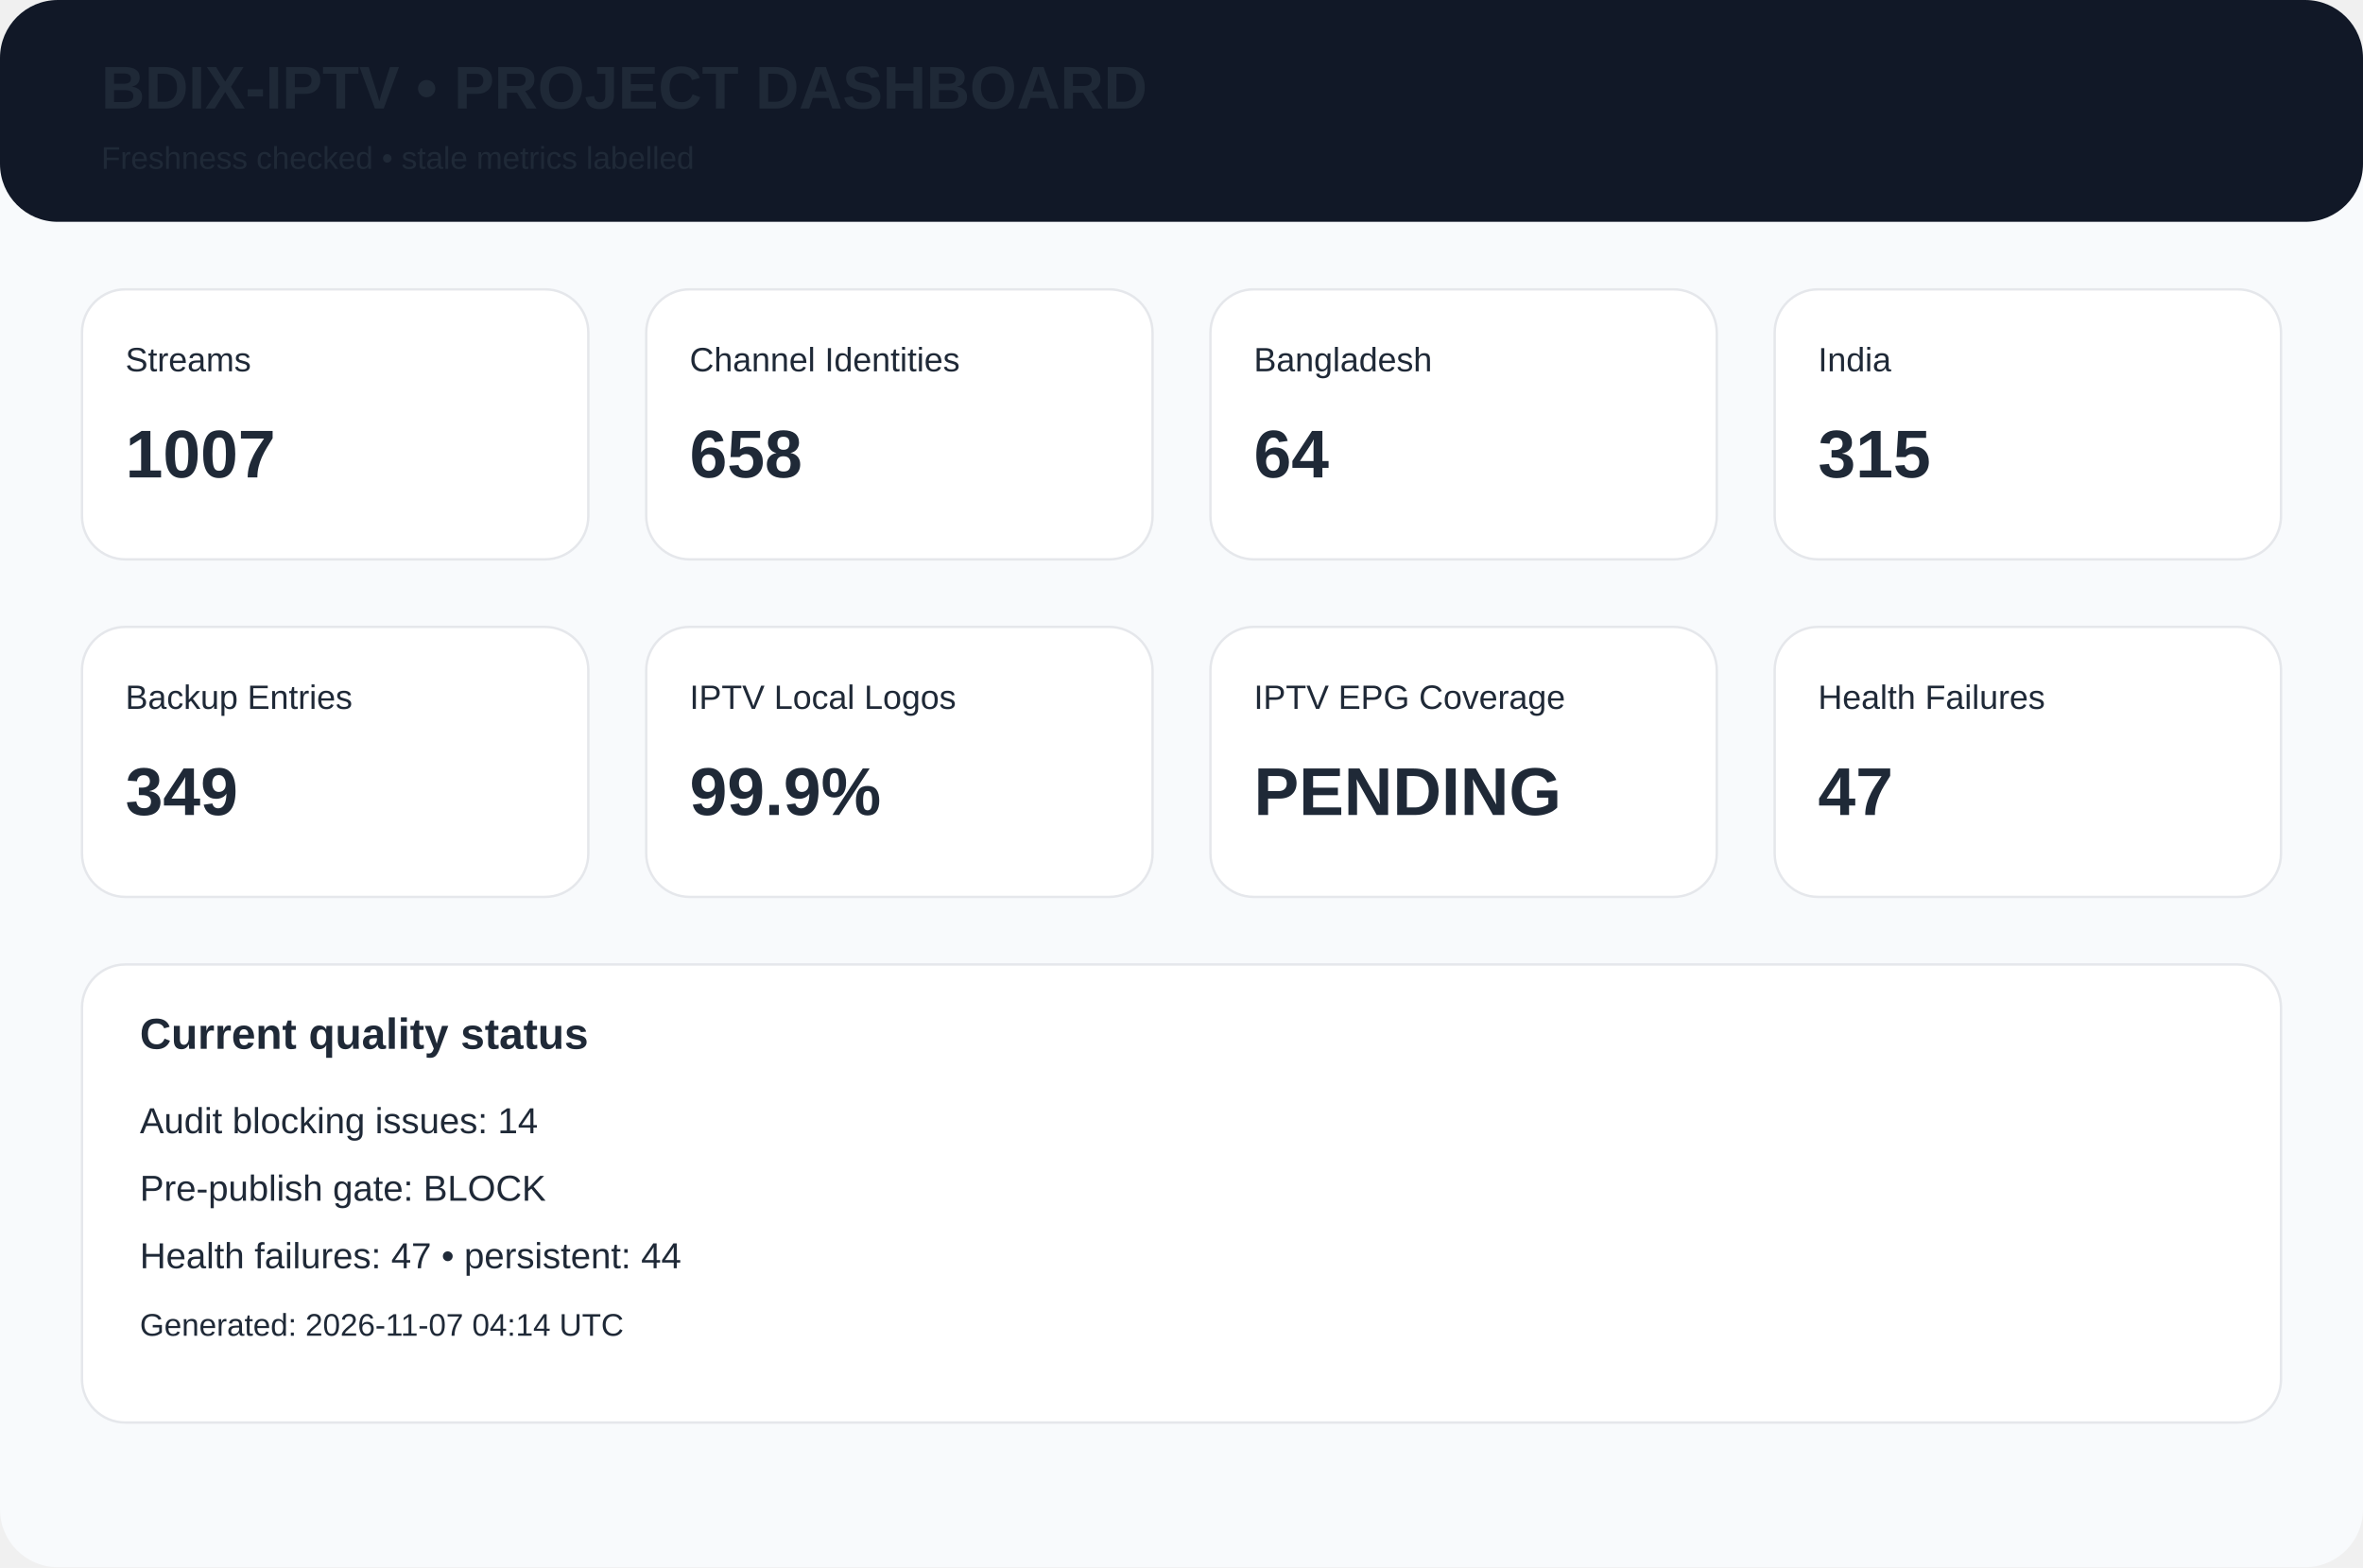
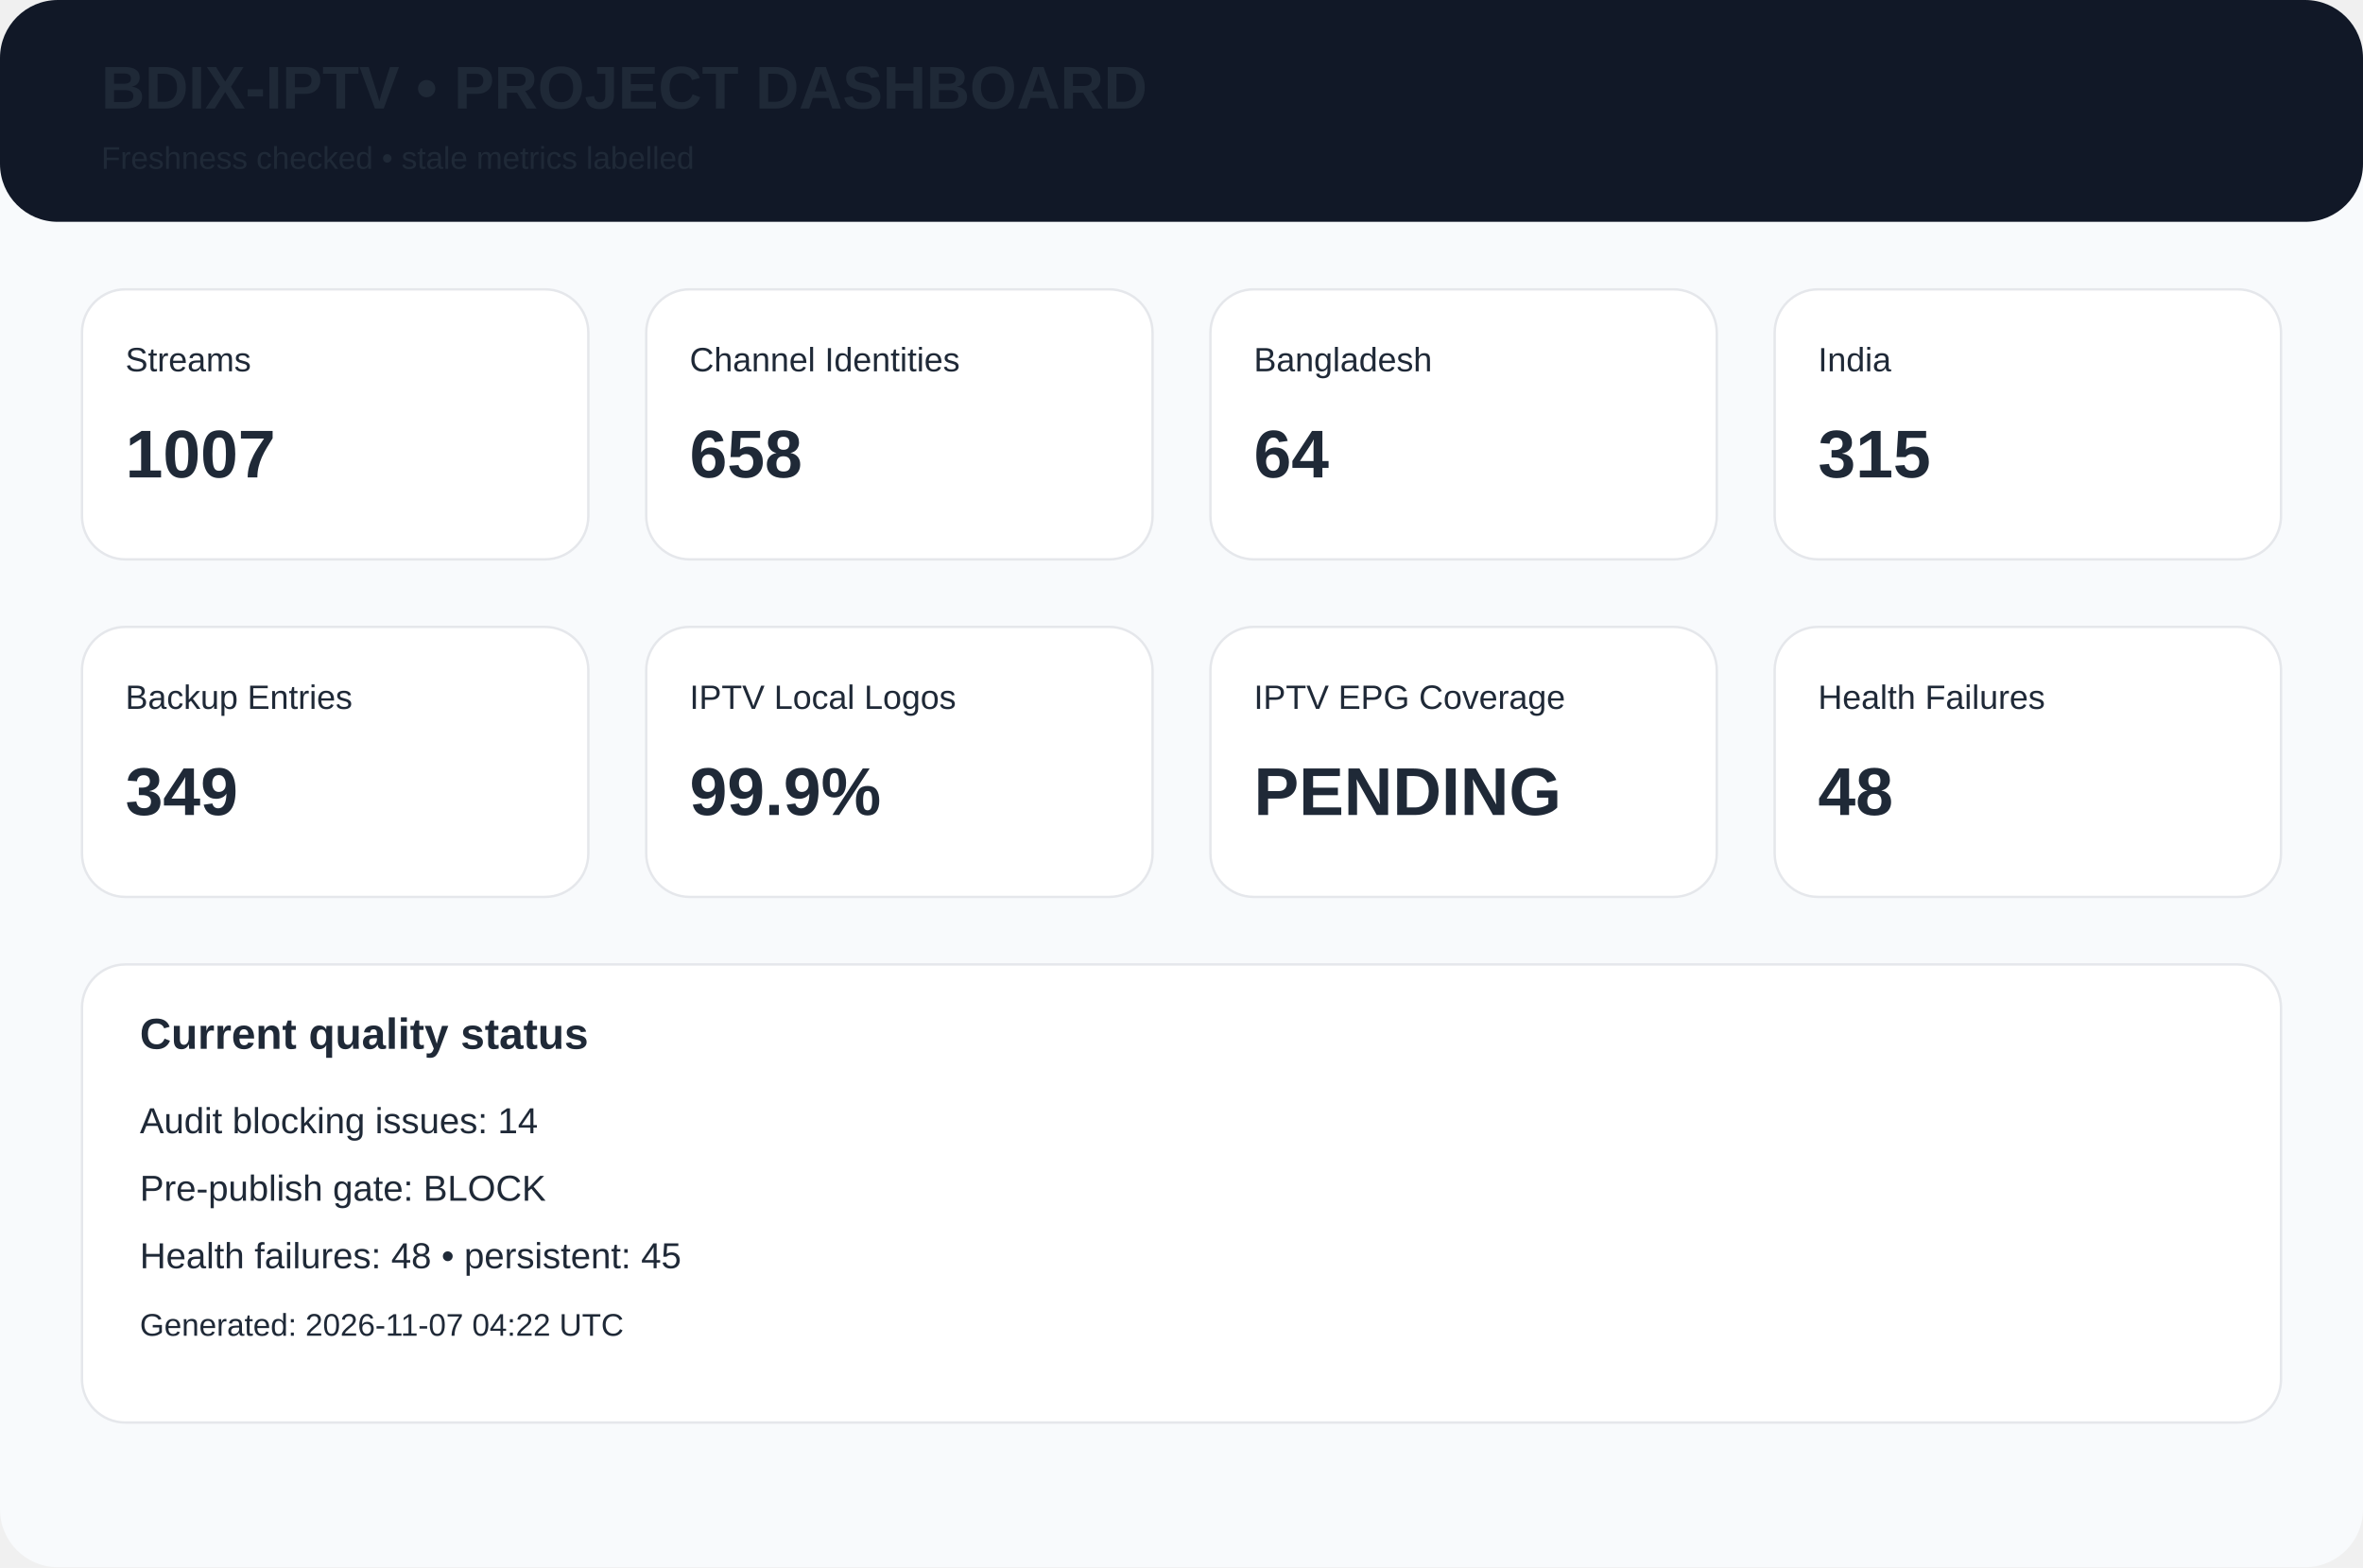
<svg xmlns="http://www.w3.org/2000/svg" width="980" height="650" viewBox="0 0 980 650">
  <rect width="980" height="650" rx="24" fill="#f8fafc" />
  <rect width="980" height="92" rx="24" fill="#111827" />
  <text x="42" y="45" font-family="Arial,Helvetica,sans-serif" font-size="25px" font-weight="700" fill="#1f2937">BDIX-IPTV • PROJECT DASHBOARD</text>
  <text x="42" y="70" font-family="Arial,Helvetica,sans-serif" font-size="13px" font-weight="400" fill="#1f2937">Freshness checked • stale metrics labelled</text>
  <rect x="34" y="120" width="210" height="112" rx="18" fill="white" stroke="#e5e7eb" />
  <text x="52" y="154" font-family="Arial,Helvetica,sans-serif" font-size="14px" font-weight="400" fill="#1f2937">Streams</text>
  <text x="52" y="198" font-family="Arial,Helvetica,sans-serif" font-size="28px" font-weight="700" fill="#1f2937">1007</text>
  <rect x="268" y="120" width="210" height="112" rx="18" fill="white" stroke="#e5e7eb" />
  <text x="286" y="154" font-family="Arial,Helvetica,sans-serif" font-size="14px" font-weight="400" fill="#1f2937">Channel Identities</text>
  <text x="286" y="198" font-family="Arial,Helvetica,sans-serif" font-size="28px" font-weight="700" fill="#1f2937">658</text>
  <rect x="502" y="120" width="210" height="112" rx="18" fill="white" stroke="#e5e7eb" />
  <text x="520" y="154" font-family="Arial,Helvetica,sans-serif" font-size="14px" font-weight="400" fill="#1f2937">Bangladesh</text>
  <text x="520" y="198" font-family="Arial,Helvetica,sans-serif" font-size="28px" font-weight="700" fill="#1f2937">64</text>
  <rect x="736" y="120" width="210" height="112" rx="18" fill="white" stroke="#e5e7eb" />
  <text x="754" y="154" font-family="Arial,Helvetica,sans-serif" font-size="14px" font-weight="400" fill="#1f2937">India</text>
  <text x="754" y="198" font-family="Arial,Helvetica,sans-serif" font-size="28px" font-weight="700" fill="#1f2937">315</text>
  <rect x="34" y="260" width="210" height="112" rx="18" fill="white" stroke="#e5e7eb" />
  <text x="52" y="294" font-family="Arial,Helvetica,sans-serif" font-size="14px" font-weight="400" fill="#1f2937">Backup Entries</text>
  <text x="52" y="338" font-family="Arial,Helvetica,sans-serif" font-size="28px" font-weight="700" fill="#1f2937">349</text>
  <rect x="268" y="260" width="210" height="112" rx="18" fill="white" stroke="#e5e7eb" />
  <text x="286" y="294" font-family="Arial,Helvetica,sans-serif" font-size="14px" font-weight="400" fill="#1f2937">IPTV Local Logos</text>
  <text x="286" y="338" font-family="Arial,Helvetica,sans-serif" font-size="28px" font-weight="700" fill="#1f2937">99.9%</text>
  <rect x="502" y="260" width="210" height="112" rx="18" fill="white" stroke="#e5e7eb" />
  <text x="520" y="294" font-family="Arial,Helvetica,sans-serif" font-size="14px" font-weight="400" fill="#1f2937">IPTV EPG Coverage</text>
  <text x="520" y="338" font-family="Arial,Helvetica,sans-serif" font-size="28px" font-weight="700" fill="#1f2937">PENDING</text>
  <rect x="736" y="260" width="210" height="112" rx="18" fill="white" stroke="#e5e7eb" />
  <text x="754" y="294" font-family="Arial,Helvetica,sans-serif" font-size="14px" font-weight="400" fill="#1f2937">Health Failures</text>
-   <text x="754" y="338" font-family="Arial,Helvetica,sans-serif" font-size="28px" font-weight="700" fill="#1f2937">47</text>
+   <text x="754" y="338" font-family="Arial,Helvetica,sans-serif" font-size="28px" font-weight="700" fill="#1f2937">48</text>
  <rect x="34" y="400" width="912" height="190" rx="18" fill="white" stroke="#e5e7eb" />
  <text x="58" y="435" font-family="Arial,Helvetica,sans-serif" font-size="18px" font-weight="700" fill="#1f2937">Current quality status</text>
  <text x="58" y="470" font-family="Arial,Helvetica,sans-serif" font-size="15px" font-weight="400" fill="#1f2937">Audit blocking issues: 14</text>
  <text x="58" y="498" font-family="Arial,Helvetica,sans-serif" font-size="15px" font-weight="400" fill="#1f2937">Pre-publish gate: BLOCK</text>
-   <text x="58" y="526" font-family="Arial,Helvetica,sans-serif" font-size="15px" font-weight="400" fill="#1f2937">Health failures: 47 • persistent: 44</text>
-   <text x="58" y="554" font-family="Arial,Helvetica,sans-serif" font-size="13px" font-weight="400" fill="#1f2937">Generated: 2026-11-07 04:14 UTC</text>
+   <text x="58" y="526" font-family="Arial,Helvetica,sans-serif" font-size="15px" font-weight="400" fill="#1f2937">Health failures: 48 • persistent: 45</text>
+   <text x="58" y="554" font-family="Arial,Helvetica,sans-serif" font-size="13px" font-weight="400" fill="#1f2937">Generated: 2026-11-07 04:22 UTC</text>
</svg>
